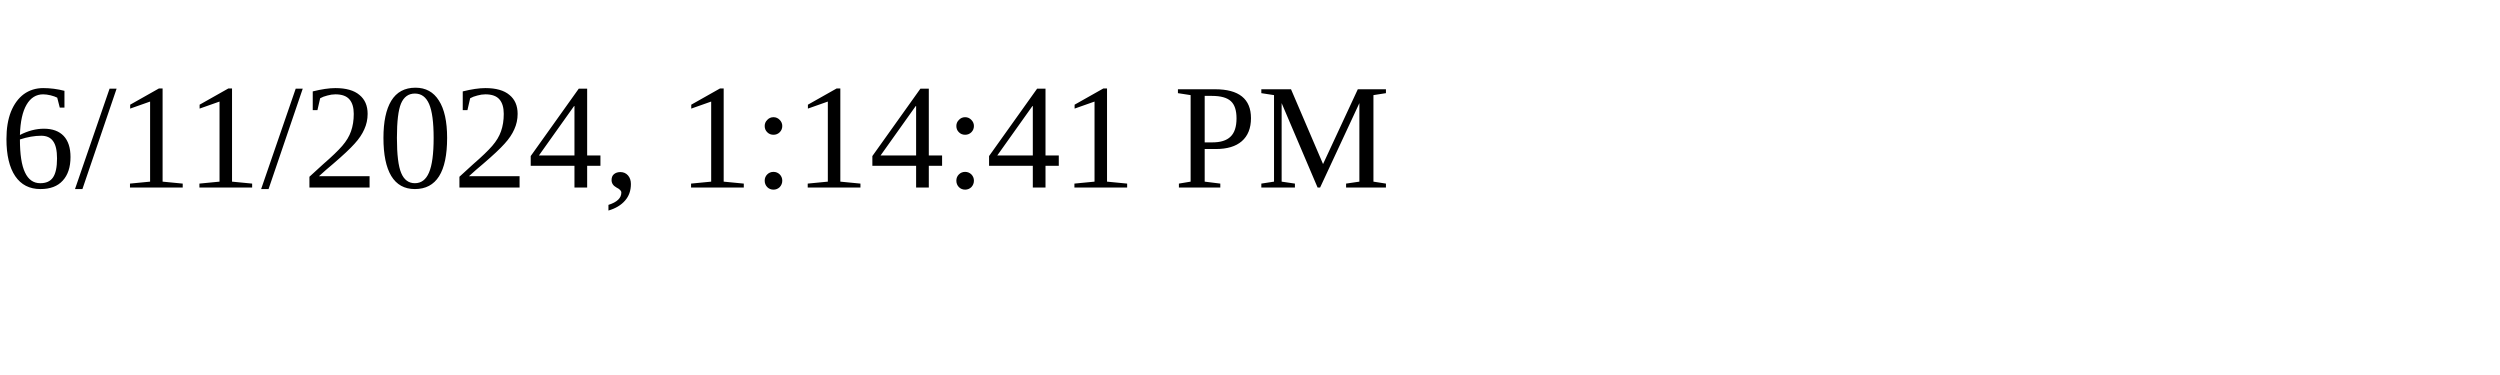
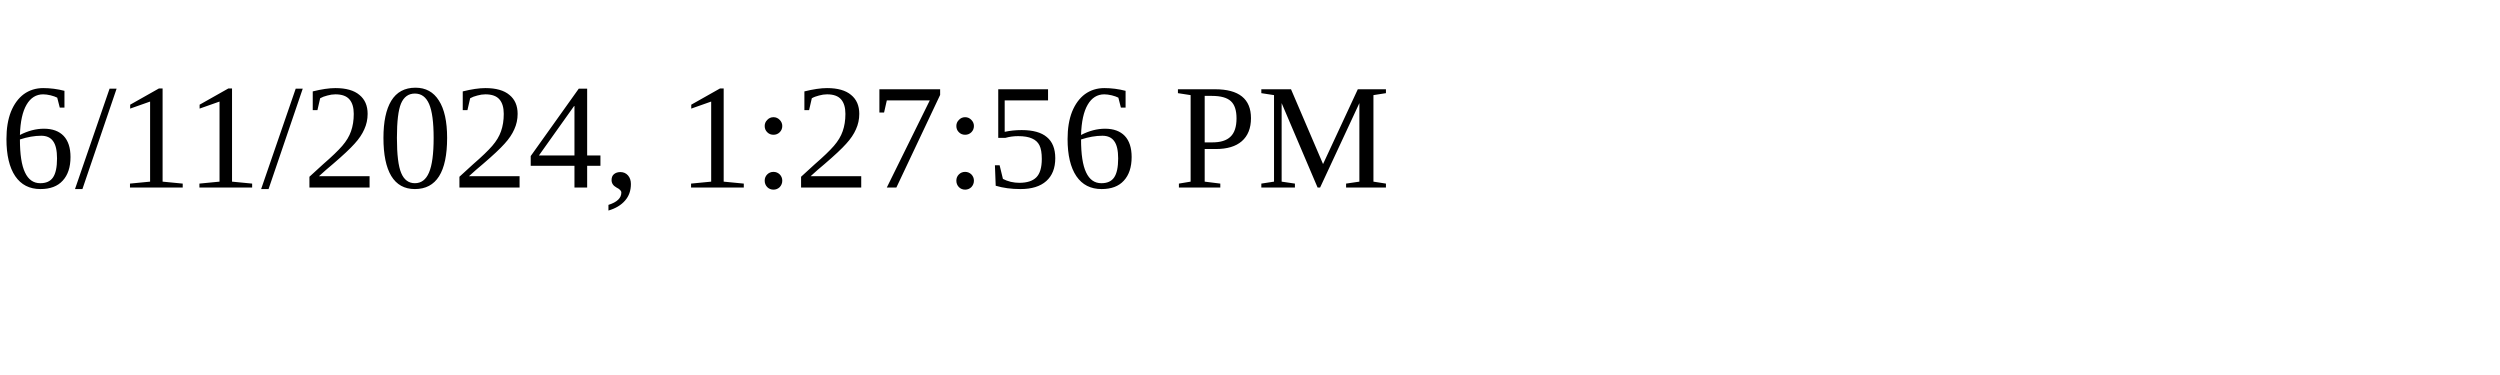
<svg xmlns="http://www.w3.org/2000/svg" height="30" width="200">
-   <text x="0" y="15">6/11/2024, 1:14:41 PM</text>
+   <text x="0" y="15">6/11/2024, 1:27:56 PM</text>
</svg>
